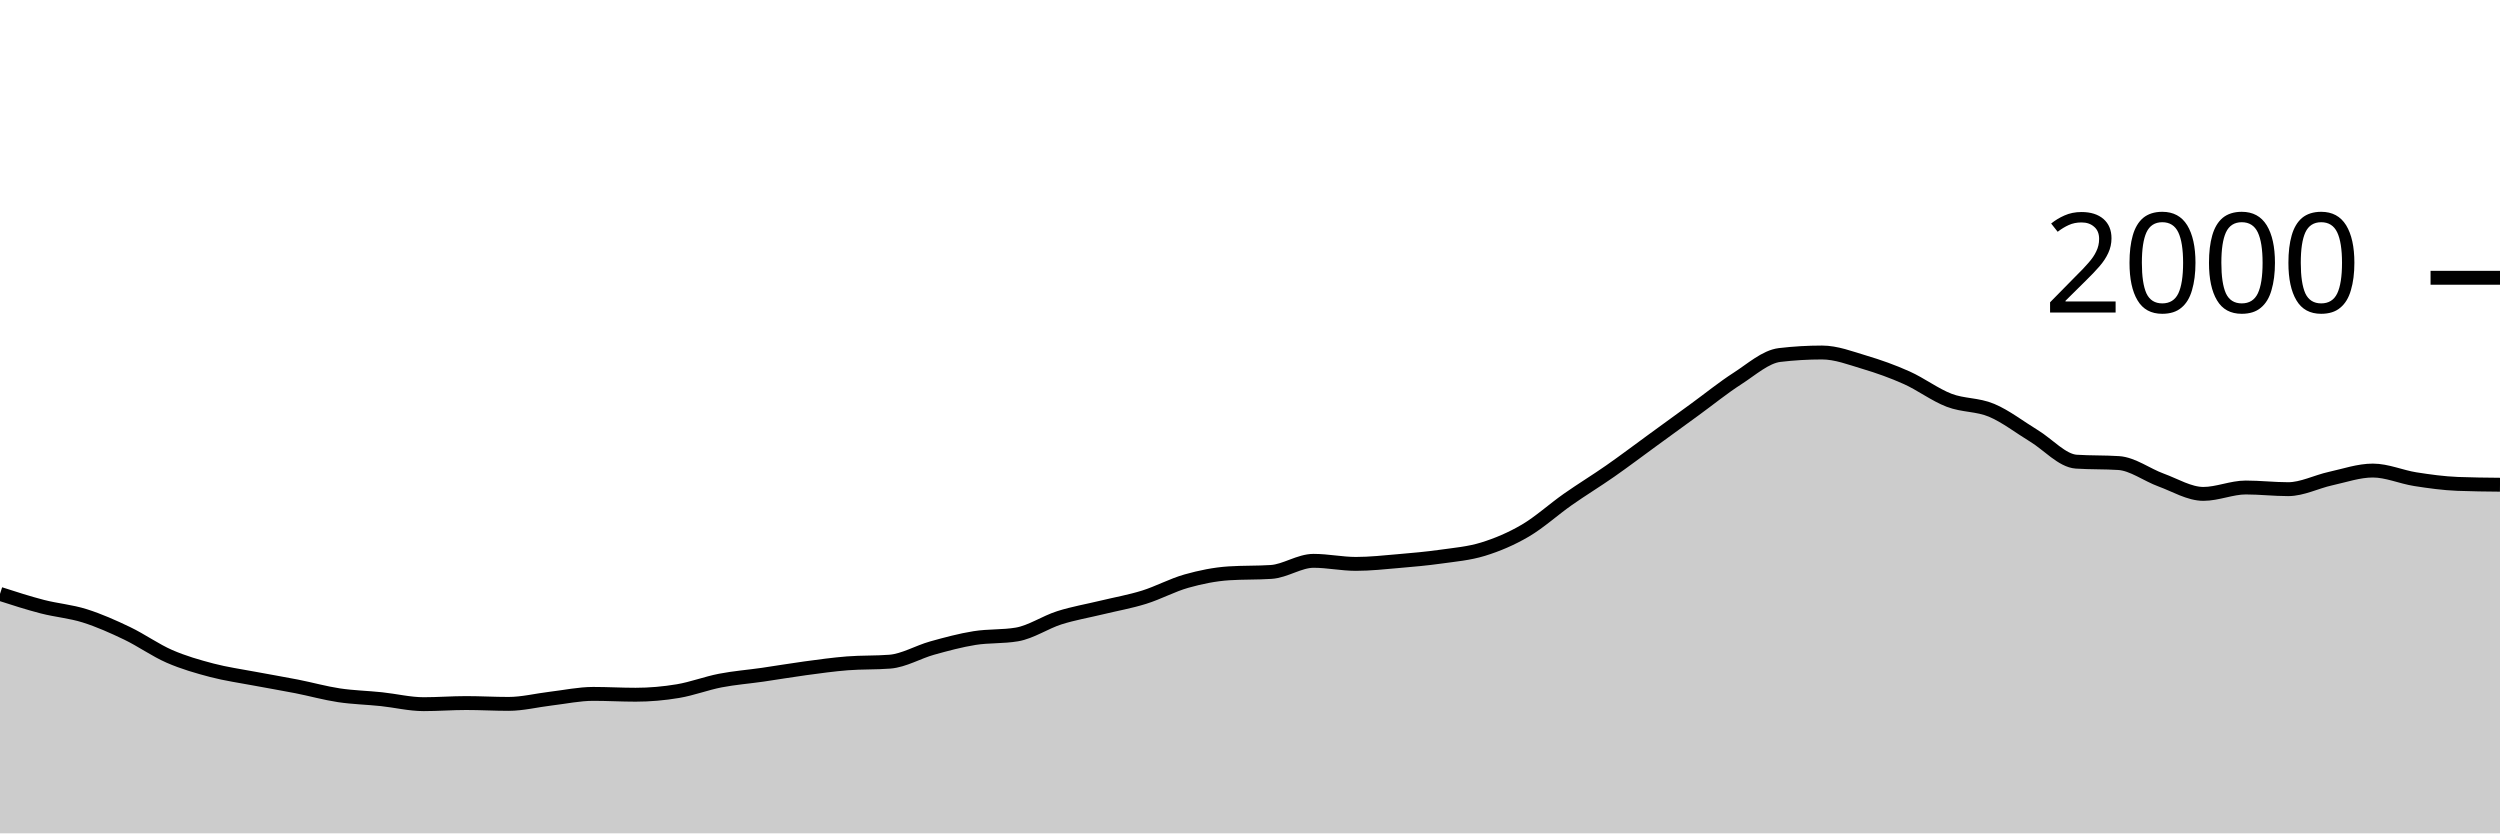
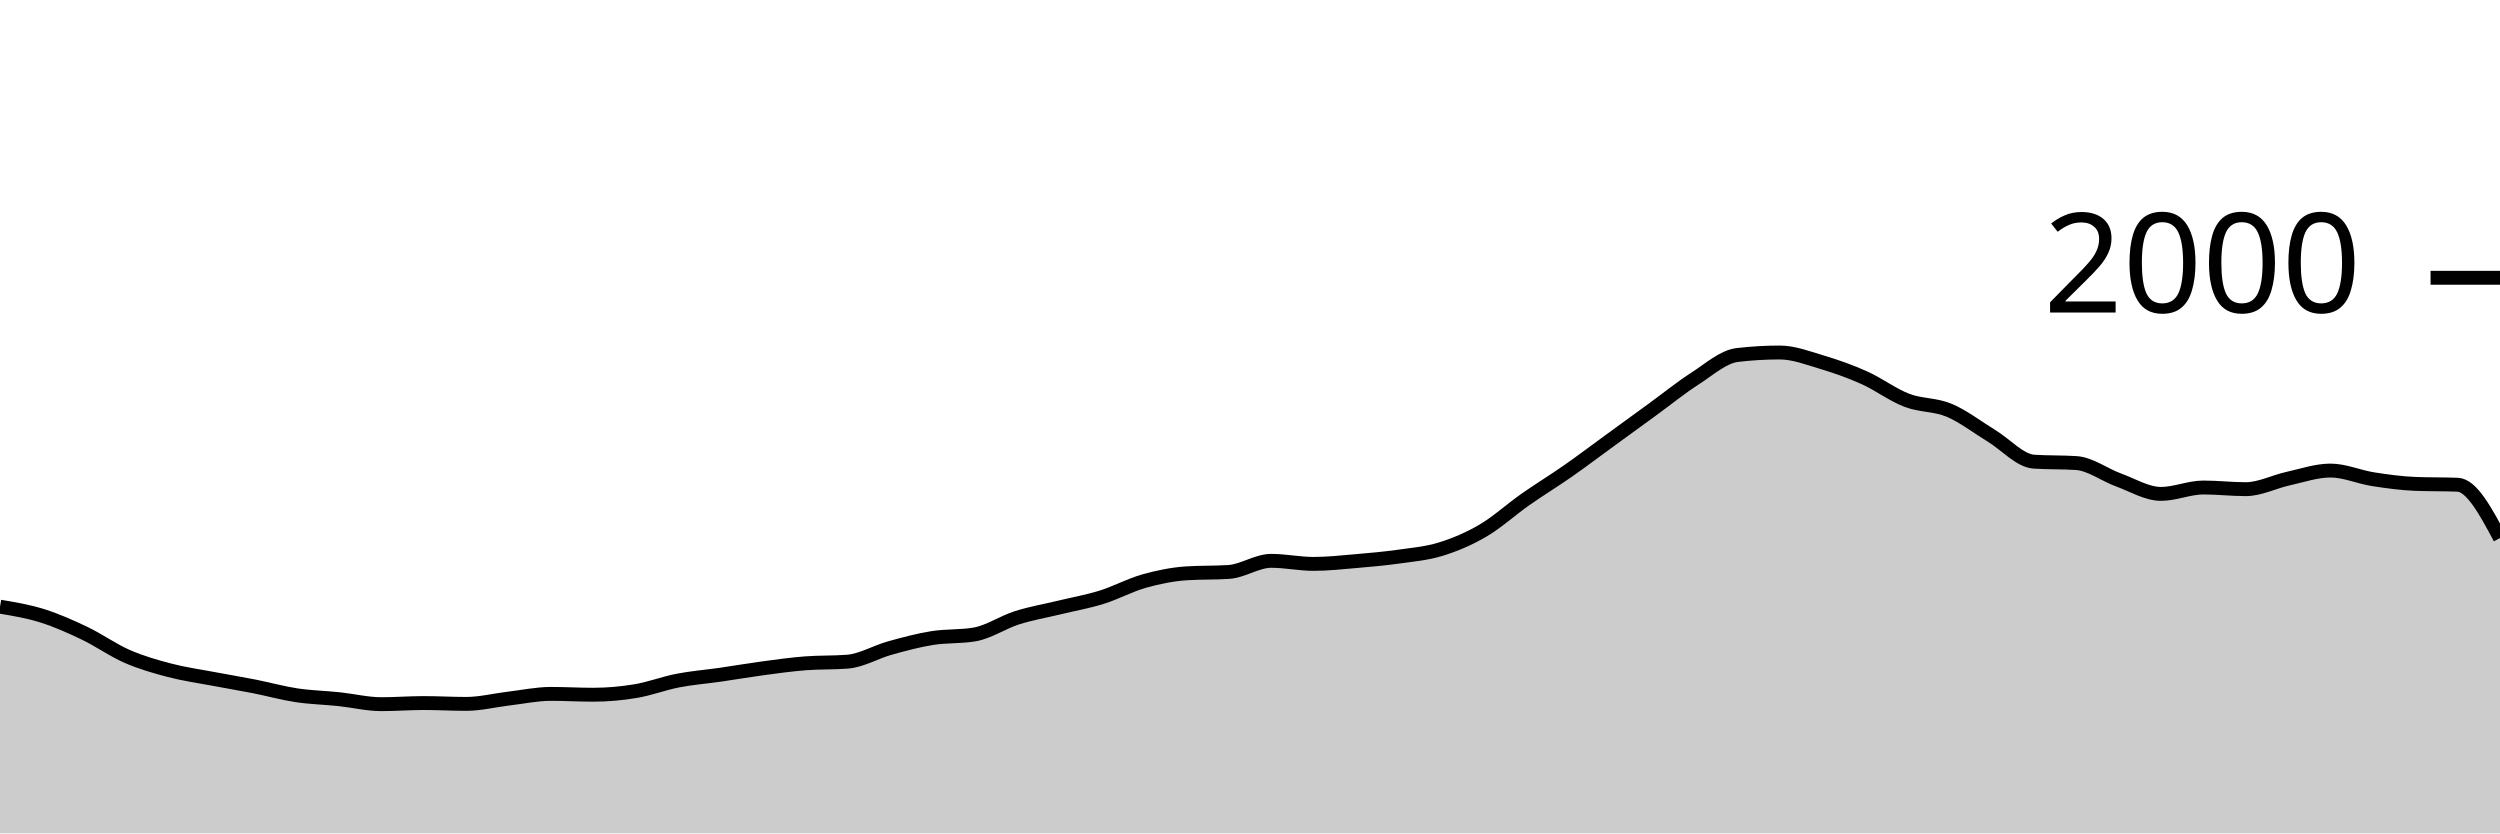
<svg xmlns="http://www.w3.org/2000/svg" viewBox="0 0 180 60">
  <g transform="translate(0,20)">
-     <path class="area" fill="rgba(0, 0, 0, 0.2)" d="M0,22.76C1.017,23.088,2.034,23.417,3.051,23.68C4.068,23.943,5.085,24.02,6.102,24.34C7.119,24.66,8.136,25.113,9.153,25.6C10.169,26.087,11.186,26.817,12.203,27.26C13.22,27.703,14.237,27.993,15.254,28.26C16.271,28.527,17.288,28.667,18.305,28.86C19.322,29.053,20.339,29.22,21.356,29.42C22.373,29.62,23.39,29.907,24.407,30.06C25.424,30.213,26.441,30.233,27.458,30.34C28.475,30.447,29.492,30.7,30.508,30.7C31.525,30.7,32.542,30.62,33.559,30.62C34.576,30.62,35.593,30.68,36.61,30.68C37.627,30.68,38.644,30.42,39.661,30.3C40.678,30.18,41.695,29.96,42.712,29.96C43.729,29.96,44.746,30.02,45.763,30.02C46.78,30.02,47.797,29.93,48.814,29.76C49.831,29.59,50.847,29.197,51.864,29C52.881,28.803,53.898,28.727,54.915,28.58C55.932,28.433,56.949,28.257,57.966,28.12C58.983,27.983,60,27.84,61.017,27.76C62.034,27.68,63.051,27.72,64.068,27.64C65.085,27.56,66.102,26.943,67.119,26.66C68.136,26.377,69.153,26.103,70.169,25.94C71.186,25.777,72.203,25.853,73.22,25.68C74.237,25.507,75.254,24.803,76.271,24.48C77.288,24.157,78.305,23.987,79.322,23.74C80.339,23.493,81.356,23.317,82.373,23C83.39,22.683,84.407,22.127,85.424,21.84C86.441,21.553,87.458,21.347,88.475,21.28C89.492,21.213,90.508,21.247,91.525,21.18C92.542,21.113,93.559,20.38,94.576,20.38C95.593,20.38,96.61,20.6,97.627,20.6C98.644,20.6,99.661,20.487,100.678,20.4C101.695,20.313,102.712,20.223,103.729,20.08C104.746,19.937,105.763,19.853,106.78,19.54C107.797,19.227,108.814,18.797,109.831,18.2C110.847,17.603,111.864,16.673,112.881,15.96C113.898,15.247,114.915,14.63,115.932,13.92C116.949,13.21,117.966,12.44,118.983,11.7C120,10.96,121.017,10.22,122.034,9.48C123.051,8.74,124.068,7.913,125.085,7.26C126.102,6.607,127.119,5.68,128.136,5.56C129.153,5.44,130.169,5.38,131.186,5.38C132.203,5.38,133.22,5.777,134.237,6.08C135.254,6.383,136.271,6.743,137.288,7.2C138.305,7.657,139.322,8.43,140.339,8.82C141.356,9.21,142.373,9.113,143.39,9.54C144.407,9.967,145.424,10.763,146.441,11.38C147.458,11.997,148.475,13.173,149.492,13.24C150.508,13.307,151.525,13.273,152.542,13.34C153.559,13.407,154.576,14.19,155.593,14.56C156.61,14.93,157.627,15.56,158.644,15.56C159.661,15.56,160.678,15.1,161.695,15.1C162.712,15.1,163.729,15.22,164.746,15.22C165.763,15.22,166.78,14.683,167.797,14.46C168.814,14.237,169.831,13.88,170.847,13.88C171.864,13.88,172.881,14.34,173.898,14.5C174.915,14.66,175.932,14.8,176.949,14.84C177.966,14.88,178.983,14.89,180,14.9L180,40C178.983,40,177.966,40,176.949,40C175.932,40,174.915,40,173.898,40C172.881,40,171.864,40,170.847,40C169.831,40,168.814,40,167.797,40C166.78,40,165.763,40,164.746,40C163.729,40,162.712,40,161.695,40C160.678,40,159.661,40,158.644,40C157.627,40,156.61,40,155.593,40C154.576,40,153.559,40,152.542,40C151.525,40,150.508,40,149.492,40C148.475,40,147.458,40,146.441,40C145.424,40,144.407,40,143.39,40C142.373,40,141.356,40,140.339,40C139.322,40,138.305,40,137.288,40C136.271,40,135.254,40,134.237,40C133.22,40,132.203,40,131.186,40C130.169,40,129.153,40,128.136,40C127.119,40,126.102,40,125.085,40C124.068,40,123.051,40,122.034,40C121.017,40,120,40,118.983,40C117.966,40,116.949,40,115.932,40C114.915,40,113.898,40,112.881,40C111.864,40,110.847,40,109.831,40C108.814,40,107.797,40,106.78,40C105.763,40,104.746,40,103.729,40C102.712,40,101.695,40,100.678,40C99.661,40,98.644,40,97.627,40C96.61,40,95.593,40,94.576,40C93.559,40,92.542,40,91.525,40C90.508,40,89.492,40,88.475,40C87.458,40,86.441,40,85.424,40C84.407,40,83.39,40,82.373,40C81.356,40,80.339,40,79.322,40C78.305,40,77.288,40,76.271,40C75.254,40,74.237,40,73.22,40C72.203,40,71.186,40,70.169,40C69.153,40,68.136,40,67.119,40C66.102,40,65.085,40,64.068,40C63.051,40,62.034,40,61.017,40C60,40,58.983,40,57.966,40C56.949,40,55.932,40,54.915,40C53.898,40,52.881,40,51.864,40C50.847,40,49.831,40,48.814,40C47.797,40,46.78,40,45.763,40C44.746,40,43.729,40,42.712,40C41.695,40,40.678,40,39.661,40C38.644,40,37.627,40,36.61,40C35.593,40,34.576,40,33.559,40C32.542,40,31.525,40,30.508,40C29.492,40,28.475,40,27.458,40C26.441,40,25.424,40,24.407,40C23.39,40,22.373,40,21.356,40C20.339,40,19.322,40,18.305,40C17.288,40,16.271,40,15.254,40C14.237,40,13.22,40,12.203,40C11.186,40,10.169,40,9.153,40C8.136,40,7.119,40,6.102,40C5.085,40,4.068,40,3.051,40C2.034,40,1.017,40,0,40Z" />
-     <path class="line" stroke="black" fill="none" d="M0,22.76C1.017,23.088,2.034,23.417,3.051,23.68C4.068,23.943,5.085,24.02,6.102,24.34C7.119,24.66,8.136,25.113,9.153,25.6C10.169,26.087,11.186,26.817,12.203,27.26C13.22,27.703,14.237,27.993,15.254,28.26C16.271,28.527,17.288,28.667,18.305,28.86C19.322,29.053,20.339,29.22,21.356,29.42C22.373,29.62,23.39,29.907,24.407,30.06C25.424,30.213,26.441,30.233,27.458,30.34C28.475,30.447,29.492,30.7,30.508,30.7C31.525,30.7,32.542,30.62,33.559,30.62C34.576,30.62,35.593,30.68,36.61,30.68C37.627,30.68,38.644,30.42,39.661,30.3C40.678,30.18,41.695,29.96,42.712,29.96C43.729,29.96,44.746,30.02,45.763,30.02C46.78,30.02,47.797,29.93,48.814,29.76C49.831,29.59,50.847,29.197,51.864,29C52.881,28.803,53.898,28.727,54.915,28.58C55.932,28.433,56.949,28.257,57.966,28.12C58.983,27.983,60,27.84,61.017,27.76C62.034,27.68,63.051,27.72,64.068,27.64C65.085,27.56,66.102,26.943,67.119,26.66C68.136,26.377,69.153,26.103,70.169,25.94C71.186,25.777,72.203,25.853,73.22,25.68C74.237,25.507,75.254,24.803,76.271,24.48C77.288,24.157,78.305,23.987,79.322,23.74C80.339,23.493,81.356,23.317,82.373,23C83.39,22.683,84.407,22.127,85.424,21.84C86.441,21.553,87.458,21.347,88.475,21.28C89.492,21.213,90.508,21.247,91.525,21.18C92.542,21.113,93.559,20.38,94.576,20.38C95.593,20.38,96.61,20.6,97.627,20.6C98.644,20.6,99.661,20.487,100.678,20.4C101.695,20.313,102.712,20.223,103.729,20.08C104.746,19.937,105.763,19.853,106.78,19.54C107.797,19.227,108.814,18.797,109.831,18.2C110.847,17.603,111.864,16.673,112.881,15.96C113.898,15.247,114.915,14.63,115.932,13.92C116.949,13.21,117.966,12.44,118.983,11.7C120,10.96,121.017,10.22,122.034,9.48C123.051,8.74,124.068,7.913,125.085,7.26C126.102,6.607,127.119,5.68,128.136,5.56C129.153,5.44,130.169,5.38,131.186,5.38C132.203,5.38,133.22,5.777,134.237,6.08C135.254,6.383,136.271,6.743,137.288,7.2C138.305,7.657,139.322,8.43,140.339,8.82C141.356,9.21,142.373,9.113,143.39,9.54C144.407,9.967,145.424,10.763,146.441,11.38C147.458,11.997,148.475,13.173,149.492,13.24C150.508,13.307,151.525,13.273,152.542,13.34C153.559,13.407,154.576,14.19,155.593,14.56C156.61,14.93,157.627,15.56,158.644,15.56C159.661,15.56,160.678,15.1,161.695,15.1C162.712,15.1,163.729,15.22,164.746,15.22C165.763,15.22,166.78,14.683,167.797,14.46C168.814,14.237,169.831,13.88,170.847,13.88C171.864,13.88,172.881,14.34,173.898,14.5C174.915,14.66,175.932,14.8,176.949,14.84C177.966,14.88,178.983,14.89,180,14.9" />
+     <path class="area" fill="rgba(0, 0, 0, 0.2)" d="M0,23.68C1.017,23.85,2.034,24.02,3.051,24.34C4.068,24.66,5.085,25.113,6.102,25.6C7.119,26.087,8.136,26.817,9.153,27.26C10.169,27.703,11.186,27.993,12.203,28.26C13.22,28.527,14.237,28.667,15.254,28.86C16.271,29.053,17.288,29.22,18.305,29.42C19.322,29.62,20.339,29.907,21.356,30.06C22.373,30.213,23.39,30.233,24.407,30.34C25.424,30.447,26.441,30.7,27.458,30.7C28.475,30.7,29.492,30.62,30.508,30.62C31.525,30.62,32.542,30.68,33.559,30.68C34.576,30.68,35.593,30.42,36.61,30.3C37.627,30.18,38.644,29.96,39.661,29.96C40.678,29.96,41.695,30.02,42.712,30.02C43.729,30.02,44.746,29.93,45.763,29.76C46.78,29.59,47.797,29.197,48.814,29C49.831,28.803,50.847,28.727,51.864,28.58C52.881,28.433,53.898,28.257,54.915,28.12C55.932,27.983,56.949,27.84,57.966,27.76C58.983,27.68,60,27.72,61.017,27.64C62.034,27.56,63.051,26.943,64.068,26.66C65.085,26.377,66.102,26.103,67.119,25.94C68.136,25.777,69.153,25.853,70.169,25.68C71.186,25.507,72.203,24.803,73.22,24.48C74.237,24.157,75.254,23.987,76.271,23.74C77.288,23.493,78.305,23.317,79.322,23C80.339,22.683,81.356,22.127,82.373,21.84C83.39,21.553,84.407,21.347,85.424,21.28C86.441,21.213,87.458,21.247,88.475,21.18C89.492,21.113,90.508,20.38,91.525,20.38C92.542,20.38,93.559,20.6,94.576,20.6C95.593,20.6,96.61,20.487,97.627,20.4C98.644,20.313,99.661,20.223,100.678,20.08C101.695,19.937,102.712,19.853,103.729,19.54C104.746,19.227,105.763,18.797,106.78,18.2C107.797,17.603,108.814,16.673,109.831,15.96C110.847,15.247,111.864,14.63,112.881,13.92C113.898,13.21,114.915,12.44,115.932,11.7C116.949,10.96,117.966,10.22,118.983,9.48C120,8.74,121.017,7.913,122.034,7.26C123.051,6.607,124.068,5.68,125.085,5.56C126.102,5.44,127.119,5.38,128.136,5.38C129.153,5.38,130.169,5.777,131.186,6.08C132.203,6.383,133.22,6.743,134.237,7.2C135.254,7.657,136.271,8.43,137.288,8.82C138.305,9.21,139.322,9.113,140.339,9.54C141.356,9.967,142.373,10.763,143.39,11.38C144.407,11.997,145.424,13.173,146.441,13.24C147.458,13.307,148.475,13.273,149.492,13.34C150.508,13.407,151.525,14.19,152.542,14.56C153.559,14.93,154.576,15.56,155.593,15.56C156.61,15.56,157.627,15.1,158.644,15.1C159.661,15.1,160.678,15.22,161.695,15.22C162.712,15.22,163.729,14.683,164.746,14.46C165.763,14.237,166.78,13.88,167.797,13.88C168.814,13.88,169.831,14.34,170.847,14.5C171.864,14.66,172.881,14.8,173.898,14.84C174.915,14.88,175.932,14.86,176.949,14.9C177.966,14.94,178.983,16.84,180,18.74L180,40C178.983,40,177.966,40,176.949,40C175.932,40,174.915,40,173.898,40C172.881,40,171.864,40,170.847,40C169.831,40,168.814,40,167.797,40C166.78,40,165.763,40,164.746,40C163.729,40,162.712,40,161.695,40C160.678,40,159.661,40,158.644,40C157.627,40,156.61,40,155.593,40C154.576,40,153.559,40,152.542,40C151.525,40,150.508,40,149.492,40C148.475,40,147.458,40,146.441,40C145.424,40,144.407,40,143.39,40C142.373,40,141.356,40,140.339,40C139.322,40,138.305,40,137.288,40C136.271,40,135.254,40,134.237,40C133.22,40,132.203,40,131.186,40C130.169,40,129.153,40,128.136,40C127.119,40,126.102,40,125.085,40C124.068,40,123.051,40,122.034,40C121.017,40,120,40,118.983,40C117.966,40,116.949,40,115.932,40C114.915,40,113.898,40,112.881,40C111.864,40,110.847,40,109.831,40C108.814,40,107.797,40,106.78,40C105.763,40,104.746,40,103.729,40C102.712,40,101.695,40,100.678,40C99.661,40,98.644,40,97.627,40C96.61,40,95.593,40,94.576,40C93.559,40,92.542,40,91.525,40C90.508,40,89.492,40,88.475,40C87.458,40,86.441,40,85.424,40C84.407,40,83.39,40,82.373,40C81.356,40,80.339,40,79.322,40C78.305,40,77.288,40,76.271,40C75.254,40,74.237,40,73.22,40C72.203,40,71.186,40,70.169,40C69.153,40,68.136,40,67.119,40C66.102,40,65.085,40,64.068,40C63.051,40,62.034,40,61.017,40C60,40,58.983,40,57.966,40C56.949,40,55.932,40,54.915,40C53.898,40,52.881,40,51.864,40C50.847,40,49.831,40,48.814,40C47.797,40,46.78,40,45.763,40C44.746,40,43.729,40,42.712,40C41.695,40,40.678,40,39.661,40C38.644,40,37.627,40,36.61,40C35.593,40,34.576,40,33.559,40C32.542,40,31.525,40,30.508,40C29.492,40,28.475,40,27.458,40C26.441,40,25.424,40,24.407,40C23.39,40,22.373,40,21.356,40C20.339,40,19.322,40,18.305,40C17.288,40,16.271,40,15.254,40C14.237,40,13.22,40,12.203,40C11.186,40,10.169,40,9.153,40C8.136,40,7.119,40,6.102,40C5.085,40,4.068,40,3.051,40C2.034,40,1.017,40,0,40Z" />
+     <path class="line" stroke="black" fill="none" d="M0,23.68C1.017,23.85,2.034,24.02,3.051,24.34C4.068,24.66,5.085,25.113,6.102,25.6C7.119,26.087,8.136,26.817,9.153,27.26C10.169,27.703,11.186,27.993,12.203,28.26C13.22,28.527,14.237,28.667,15.254,28.86C16.271,29.053,17.288,29.22,18.305,29.42C19.322,29.62,20.339,29.907,21.356,30.06C22.373,30.213,23.39,30.233,24.407,30.34C25.424,30.447,26.441,30.7,27.458,30.7C28.475,30.7,29.492,30.62,30.508,30.62C31.525,30.62,32.542,30.68,33.559,30.68C34.576,30.68,35.593,30.42,36.61,30.3C37.627,30.18,38.644,29.96,39.661,29.96C40.678,29.96,41.695,30.02,42.712,30.02C43.729,30.02,44.746,29.93,45.763,29.76C46.78,29.59,47.797,29.197,48.814,29C49.831,28.803,50.847,28.727,51.864,28.58C52.881,28.433,53.898,28.257,54.915,28.12C55.932,27.983,56.949,27.84,57.966,27.76C58.983,27.68,60,27.72,61.017,27.64C62.034,27.56,63.051,26.943,64.068,26.66C65.085,26.377,66.102,26.103,67.119,25.94C68.136,25.777,69.153,25.853,70.169,25.68C71.186,25.507,72.203,24.803,73.22,24.48C74.237,24.157,75.254,23.987,76.271,23.74C77.288,23.493,78.305,23.317,79.322,23C80.339,22.683,81.356,22.127,82.373,21.84C83.39,21.553,84.407,21.347,85.424,21.28C86.441,21.213,87.458,21.247,88.475,21.18C89.492,21.113,90.508,20.38,91.525,20.38C92.542,20.38,93.559,20.6,94.576,20.6C95.593,20.6,96.61,20.487,97.627,20.4C98.644,20.313,99.661,20.223,100.678,20.08C101.695,19.937,102.712,19.853,103.729,19.54C104.746,19.227,105.763,18.797,106.78,18.2C107.797,17.603,108.814,16.673,109.831,15.96C110.847,15.247,111.864,14.63,112.881,13.92C113.898,13.21,114.915,12.44,115.932,11.7C116.949,10.96,117.966,10.22,118.983,9.48C120,8.74,121.017,7.913,122.034,7.26C123.051,6.607,124.068,5.68,125.085,5.56C126.102,5.44,127.119,5.38,128.136,5.38C129.153,5.38,130.169,5.777,131.186,6.08C132.203,6.383,133.22,6.743,134.237,7.2C135.254,7.657,136.271,8.43,137.288,8.82C138.305,9.21,139.322,9.113,140.339,9.54C141.356,9.967,142.373,10.763,143.39,11.38C144.407,11.997,145.424,13.173,146.441,13.24C147.458,13.307,148.475,13.273,149.492,13.34C150.508,13.407,151.525,14.19,152.542,14.56C153.559,14.93,154.576,15.56,155.593,15.56C156.61,15.56,157.627,15.1,158.644,15.1C159.661,15.1,160.678,15.22,161.695,15.22C162.712,15.22,163.729,14.683,164.746,14.46C165.763,14.237,166.78,13.88,167.797,13.88C168.814,13.88,169.831,14.34,170.847,14.5C171.864,14.66,172.881,14.8,173.898,14.84C174.915,14.88,175.932,14.86,176.949,14.9C177.966,14.94,178.983,16.84,180,18.74" />
    <path class="axis-ceiling" stroke-width="1" stroke="black" fill="none" d="M175,0L180,0" />
    <text class="axis-ceiling-label" font-family="sans-serif" text-anchor="end" font-size="10px" x="170" y="2.5">2000</text>
  </g>
</svg>
